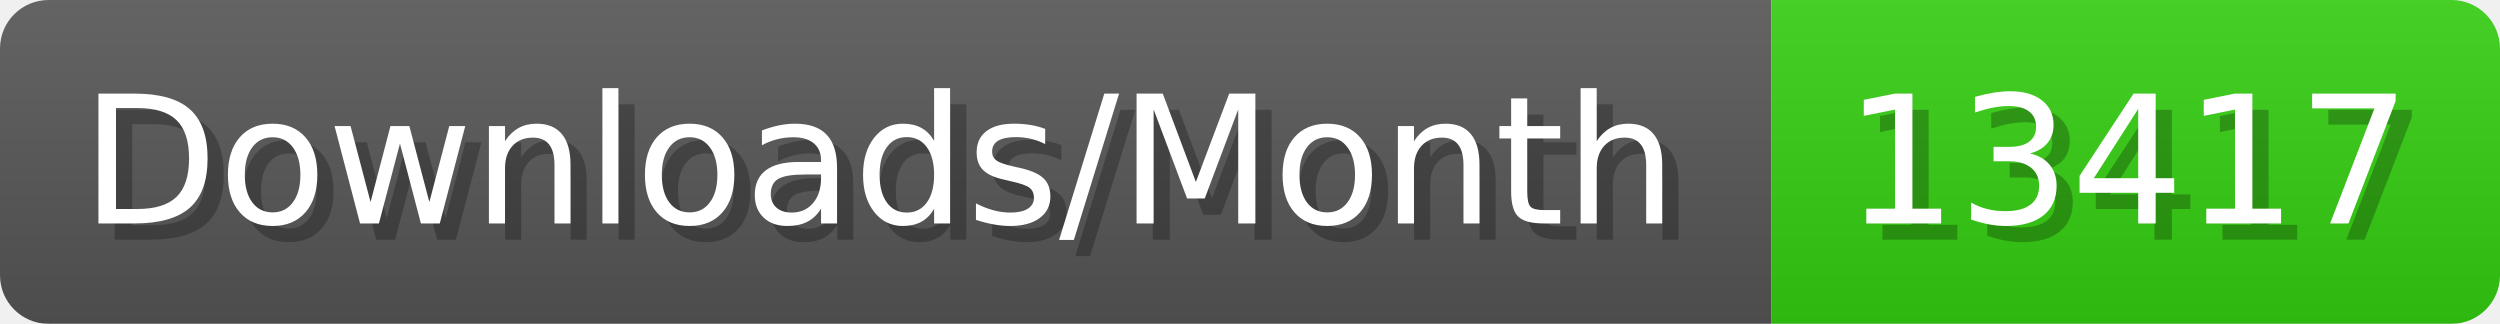
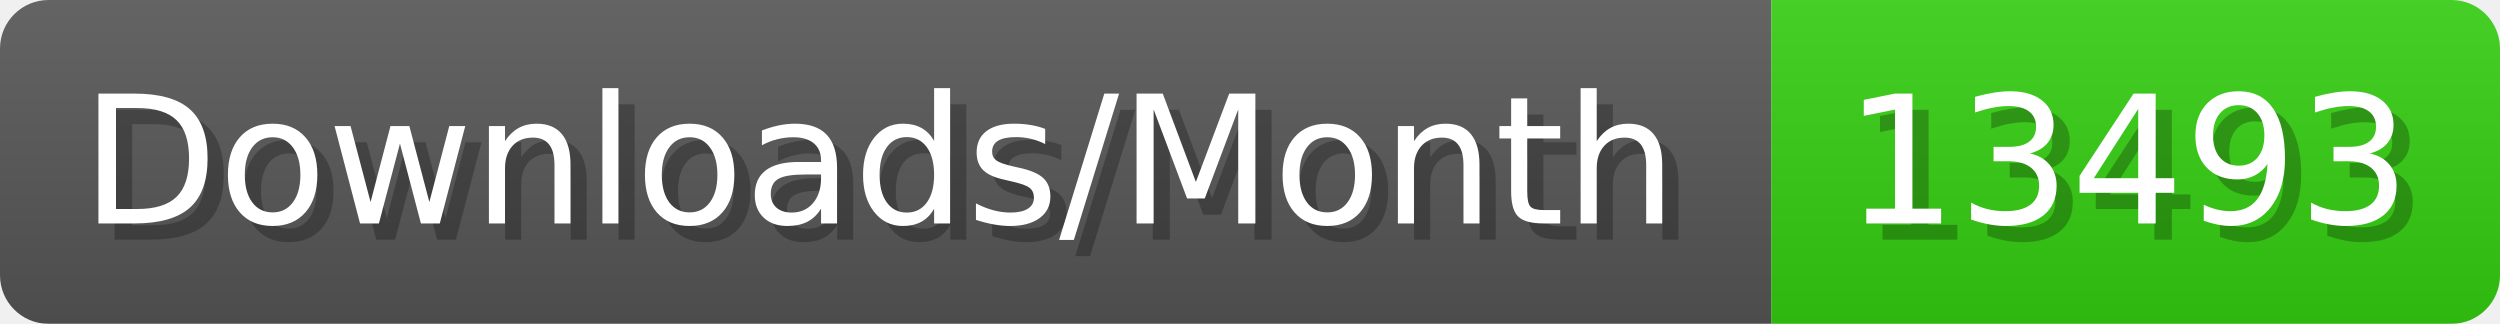
- <svg xmlns="http://www.w3.org/2000/svg" width="154.4" height="20" viewBox="0 0 1544 200" role="img" aria-label="Downloads/Month: 13417">
+ <svg xmlns="http://www.w3.org/2000/svg" width="154.4" height="20" viewBox="0 0 1544 200" role="img" aria-label="Downloads/Month: 13493">
  <linearGradient id="YlXUI" x2="0" y2="100%">
    <stop offset="0" stop-opacity=".1" stop-color="#EEE" />
    <stop offset="1" stop-opacity=".1" />
  </linearGradient>
  <mask id="JHhop">
    <rect width="1544" height="200" rx="30" fill="#FFF" />
  </mask>
  <g mask="url(#JHhop)">
    <rect width="1094" height="200" fill="#555" />
    <rect width="450" height="200" fill="#3C1" x="1094" />
    <rect width="1544" height="200" fill="url(#YlXUI)" />
  </g>
  <g aria-hidden="true" fill="#fff" text-anchor="start" font-family="Verdana,DejaVu Sans,sans-serif" font-size="110">
    <text x="60" y="148" textLength="994" fill="#000" opacity="0.25">Downloads/Month</text>
    <text x="50" y="138" textLength="994">Downloads/Month</text>
-     <text x="1149" y="148" textLength="350" fill="#000" opacity="0.25">13417</text>
-     <text x="1139" y="138" textLength="350">13417</text>
+     <text x="1149" y="148" textLength="350" fill="#000" opacity="0.25">13493</text>
+     <text x="1139" y="138" textLength="350">13493</text>
  </g>
</svg>
